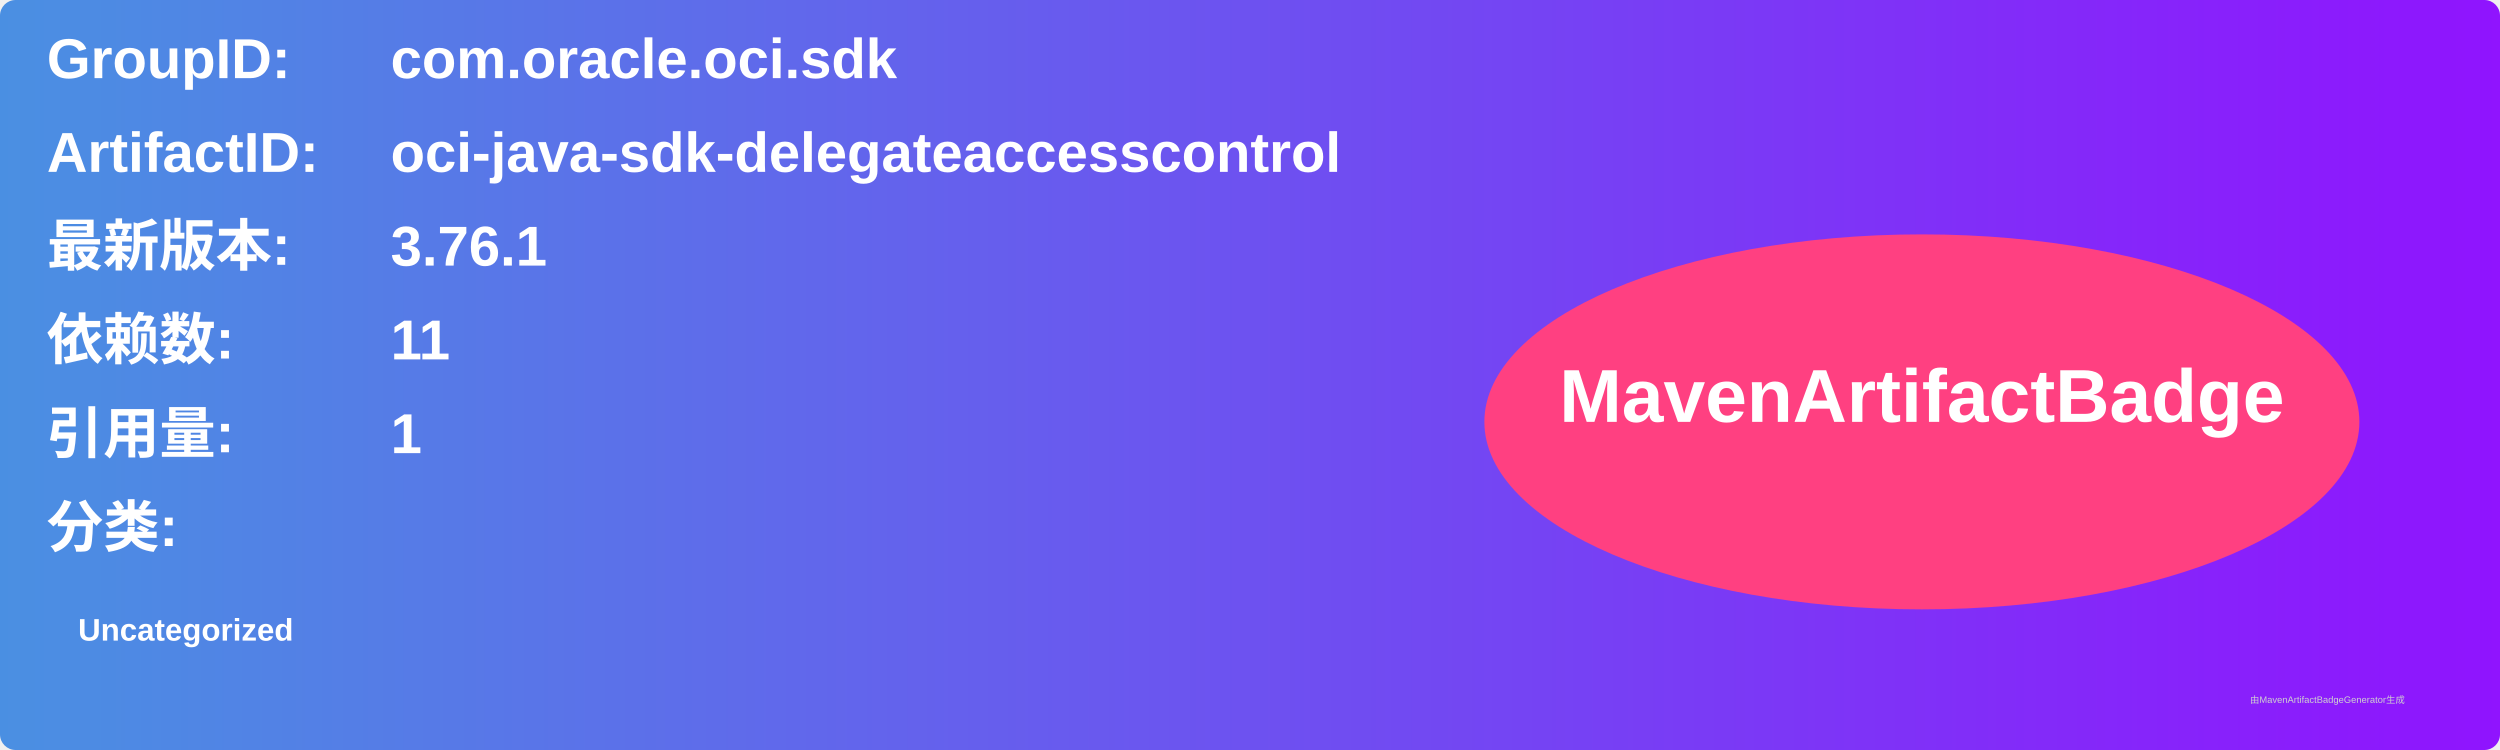
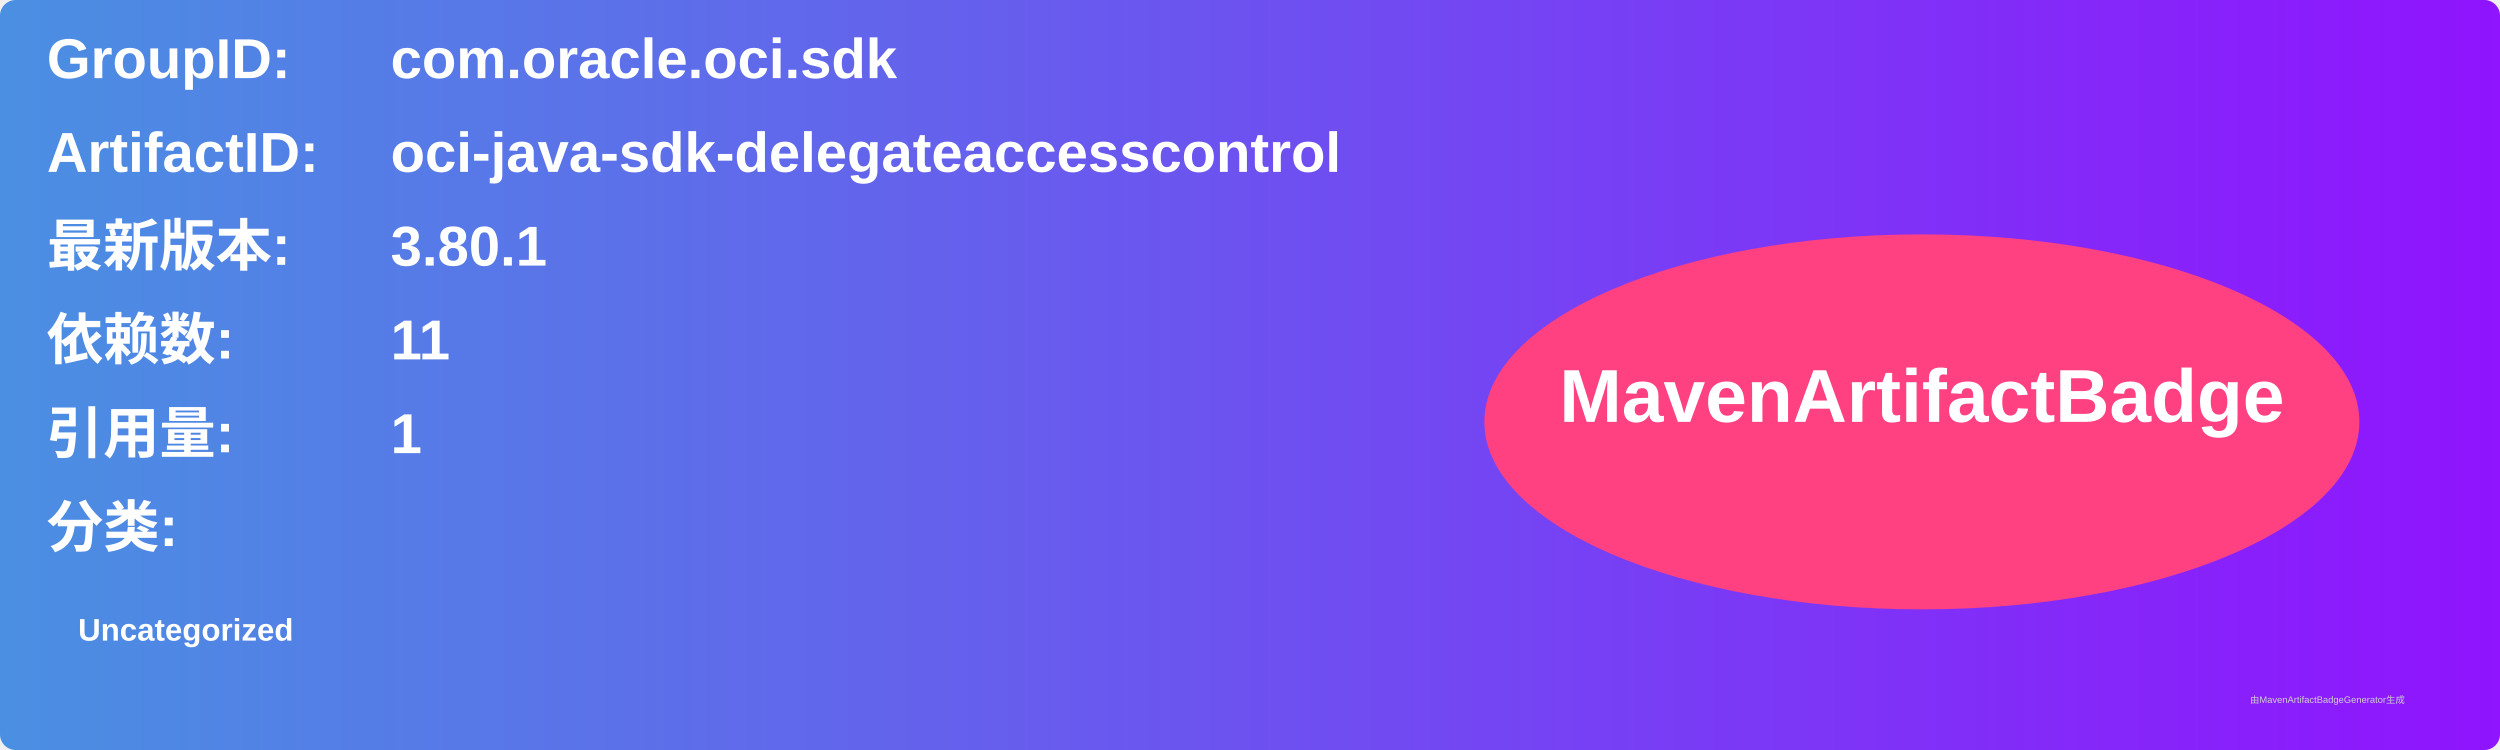
<svg xmlns="http://www.w3.org/2000/svg" width="800" height="240" viewBox="0 0 800 240">
  <linearGradient id="grad" x1="0%" y1="0%" x2="100%" y2="0%">
    <stop offset="0%" stop-color="#4a90e2" />
    <stop offset="100%" stop-color="#9013fe" />
  </linearGradient>
  <rect width="100%" height="100%" rx="5" ry="5" fill="url(#grad)" />
  <g transform="translate(15, 15)">
    <text x="0" y="10" font-family="Arial" font-size="18" fill="white" font-weight="bold" width="260">GroupID:</text>
    <text x="110" y="10" font-family="Arial" font-size="18" fill="white" font-weight="bold" width="460">com.oracle.oci.sdk</text>
    <text x="0" y="40" font-family="Arial" font-size="18" fill="white" font-weight="bold" width="260">ArtifactID:</text>
    <text x="110" y="40" font-family="Arial" font-size="18" fill="white" font-weight="bold" width="460">oci-java-sdk-delegateaccesscontrol</text>
    <text x="0" y="70" font-family="Arial" font-size="18" fill="white" font-weight="bold">最新版本:</text>
    <text x="110" y="70" font-family="Arial" font-size="18" fill="white" font-weight="bold">
-       <tspan font-weight="bold">3.76.1</tspan>
+       <tspan font-weight="bold">3.80.1</tspan>
    </text>
    <text x="0" y="100" font-family="Arial" font-size="18" fill="white" font-weight="bold">依赖数: </text>
    <text x="110" y="100" font-family="Arial" font-size="18" fill="white">
      <tspan font-weight="bold">11</tspan>
    </text>
    <text x="0" y="130" font-family="Arial" font-size="18" fill="white" font-weight="bold">引用量: </text>
    <text x="110" y="130" font-family="Arial" font-size="18" fill="white">
      <tspan font-weight="bold">1</tspan>
    </text>
    <text x="0" y="160" font-family="Arial" font-size="18" fill="white" font-weight="bold">分类:</text>
    <text x="10" y="190" font-family="Arial" font-size="10" fill="white">
      <tspan font-weight="bold">Uncategorized</tspan>
    </text>
    <ellipse cx="600" cy="120" rx="140" ry="60" fill="#ff4081" />
    <text x="600" y="120" text-anchor="middle" font-family="Arial" font-size="24" fill="white" font-weight="bold">MavenArtifactBadge</text>
  </g>
  <text x="720" y="225" font-family="Arial" font-size="3" fill="#d0d0d0">由MavenArtifactBadgeGenerator生成</text>
</svg>
